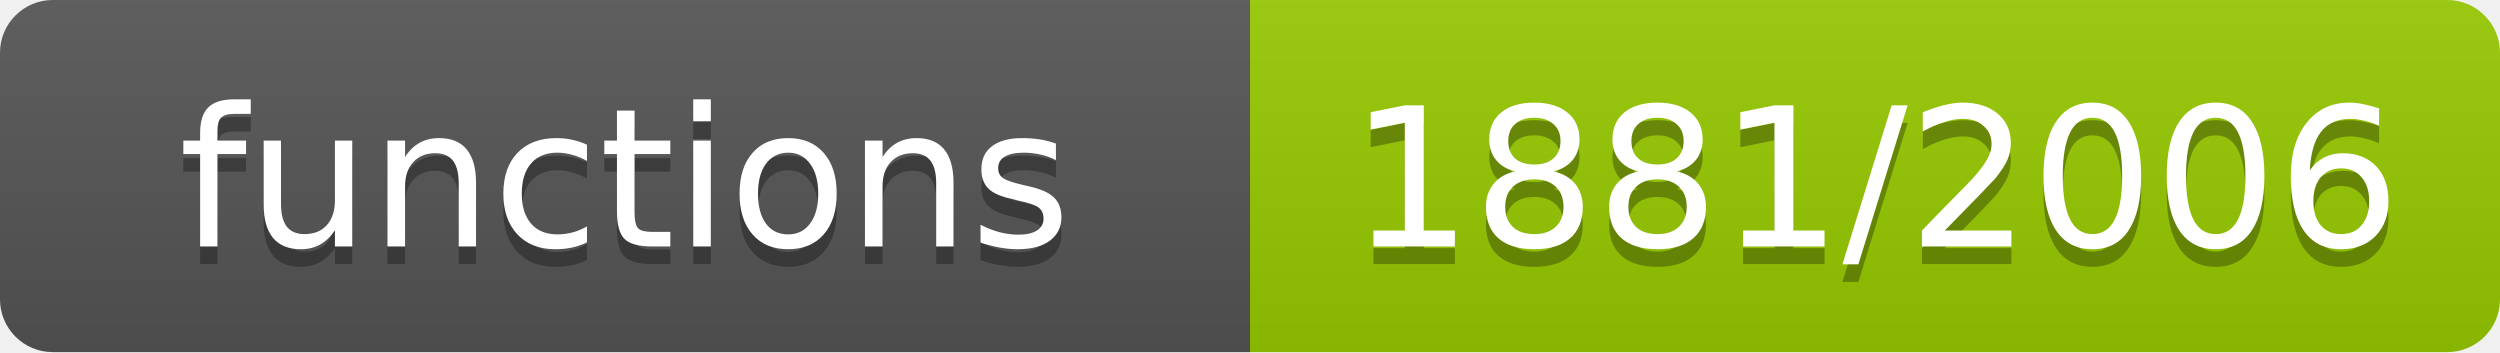
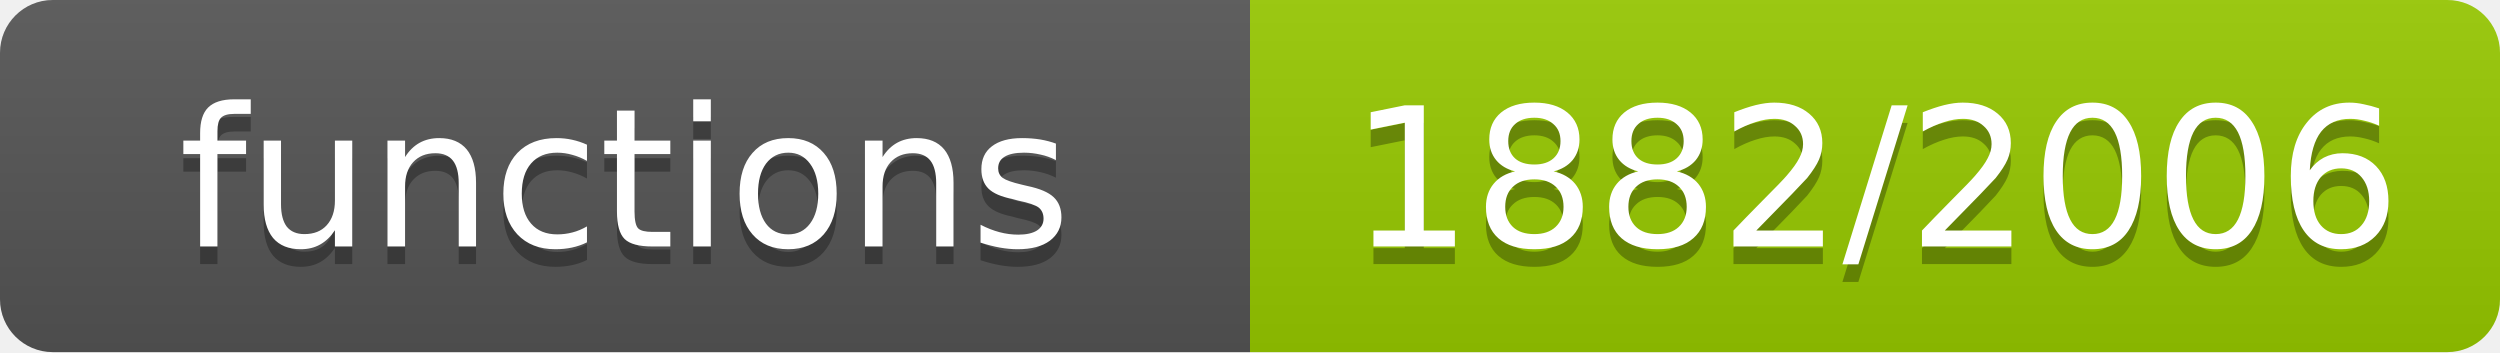
- <svg xmlns="http://www.w3.org/2000/svg" width="142" height="20" role="img" aria-label="functions: 1881/2006">
+ <svg xmlns="http://www.w3.org/2000/svg" width="142" height="20" role="img" aria-label="functions: 1882/2006">
  <linearGradient id="s" x2="0" y2="100%">
    <stop offset="0" stop-color="#bbb" stop-opacity=".1" />
    <stop offset="1" stop-opacity=".1" />
  </linearGradient>
  <clipPath id="r">
    <rect width="142" height="20" rx="3" fill="#fff" />
  </clipPath>
  <g clip-path="url(#r)">
    <rect width="71" height="20" fill="#555" />
    <rect x="71" width="71" height="20" fill="#97ca00" />
    <rect width="142" height="20" fill="url(#s)" />
  </g>
  <g fill="#fff" text-anchor="middle" font-family="Verdana,Geneva,DejaVu Sans,sans-serif" font-size="11">
    <text x="35.5" y="15" fill="#010101" fill-opacity=".3">functions</text>
    <text x="35.5" y="14">functions</text>
-     <text x="106.5" y="15" fill="#010101" fill-opacity=".3">1881/2006</text>
-     <text x="106.5" y="14">1881/2006</text>
+     <text x="106.5" y="15" fill="#010101" fill-opacity=".3">1882/2006</text>
+     <text x="106.5" y="14">1882/2006</text>
  </g>
</svg>
